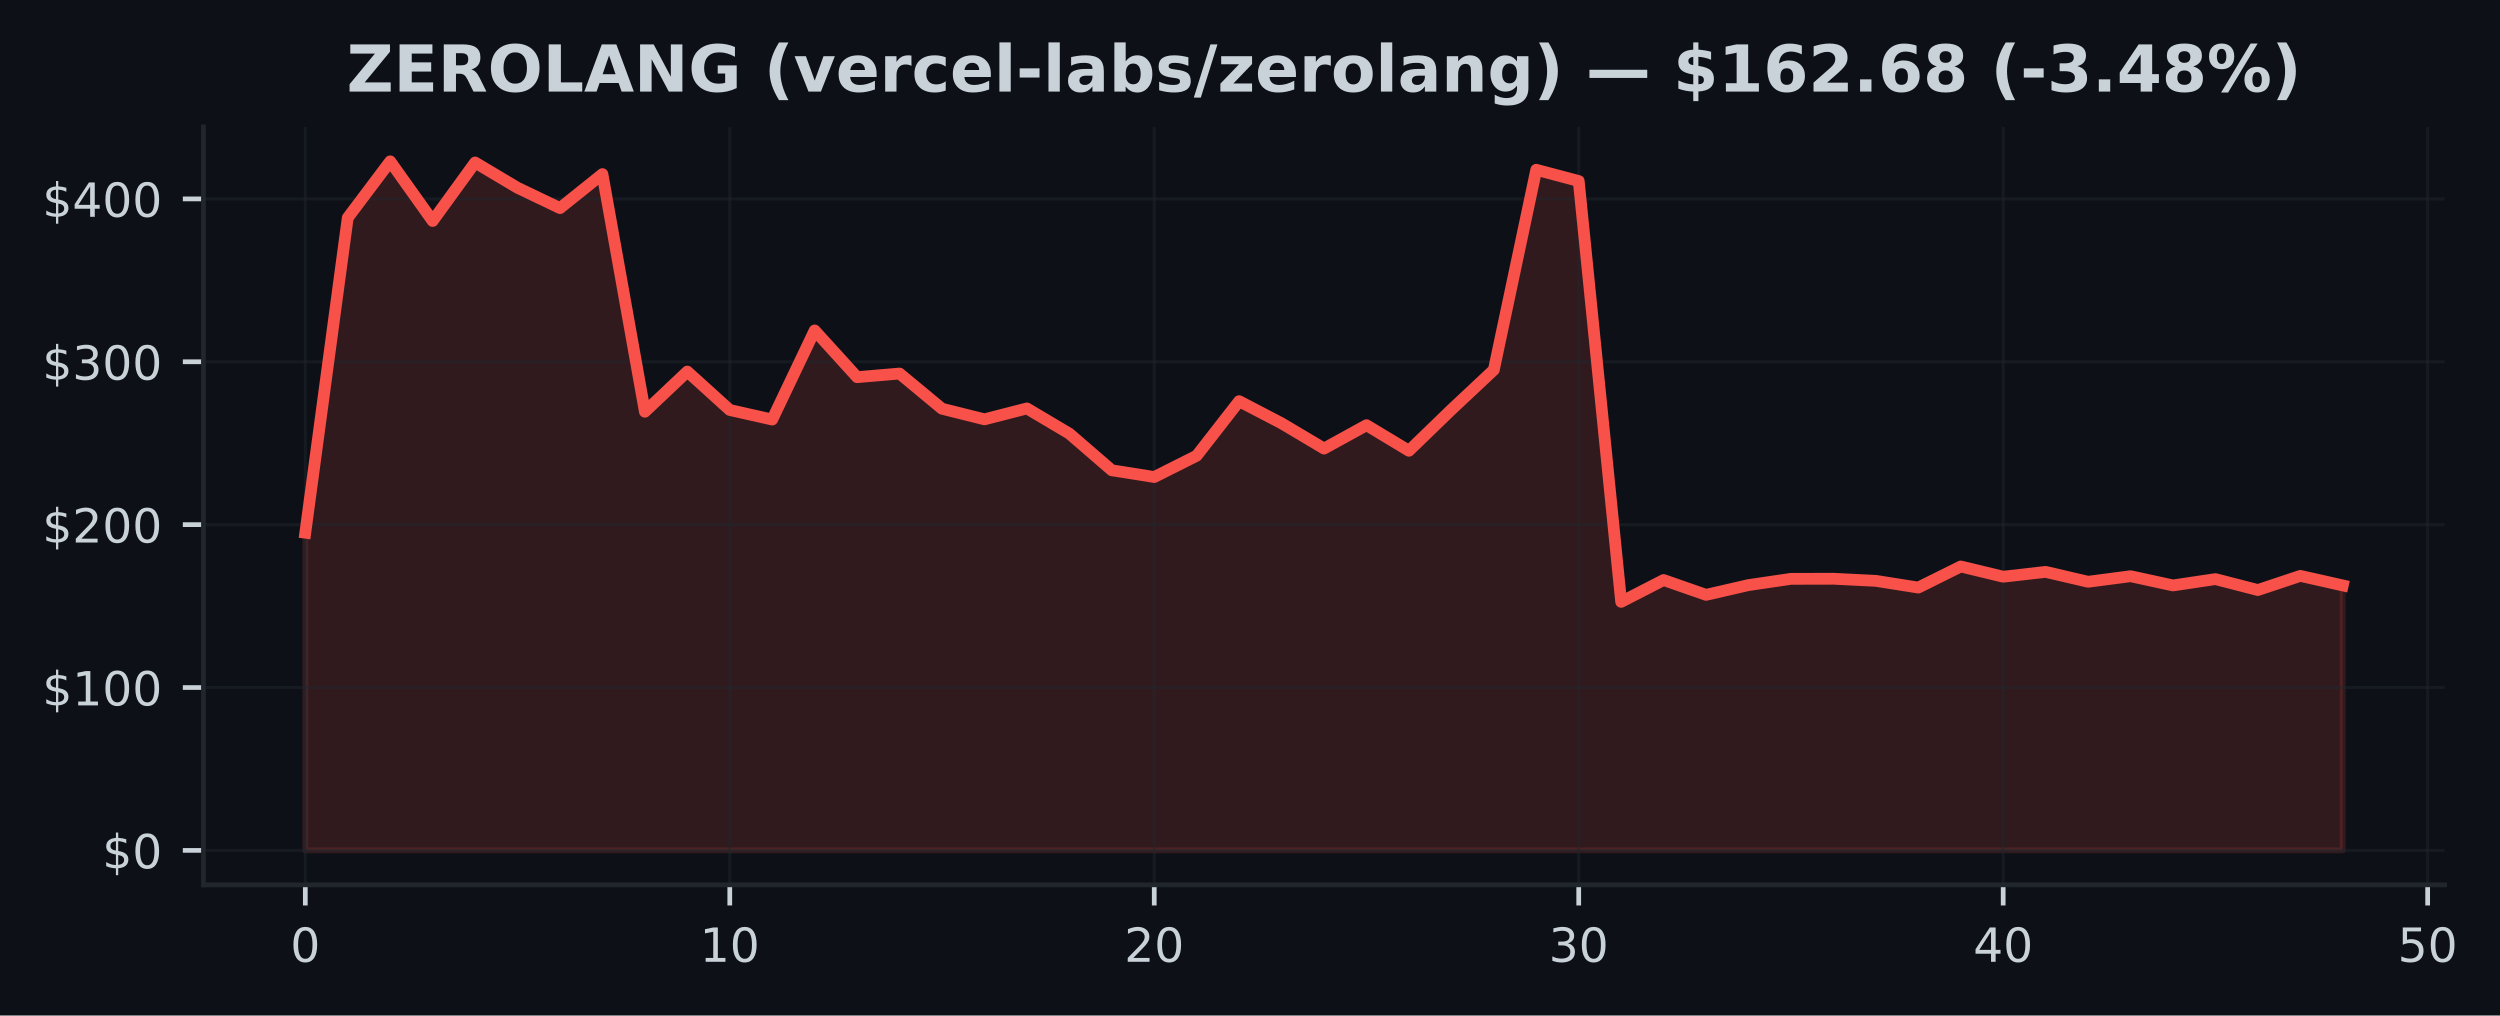
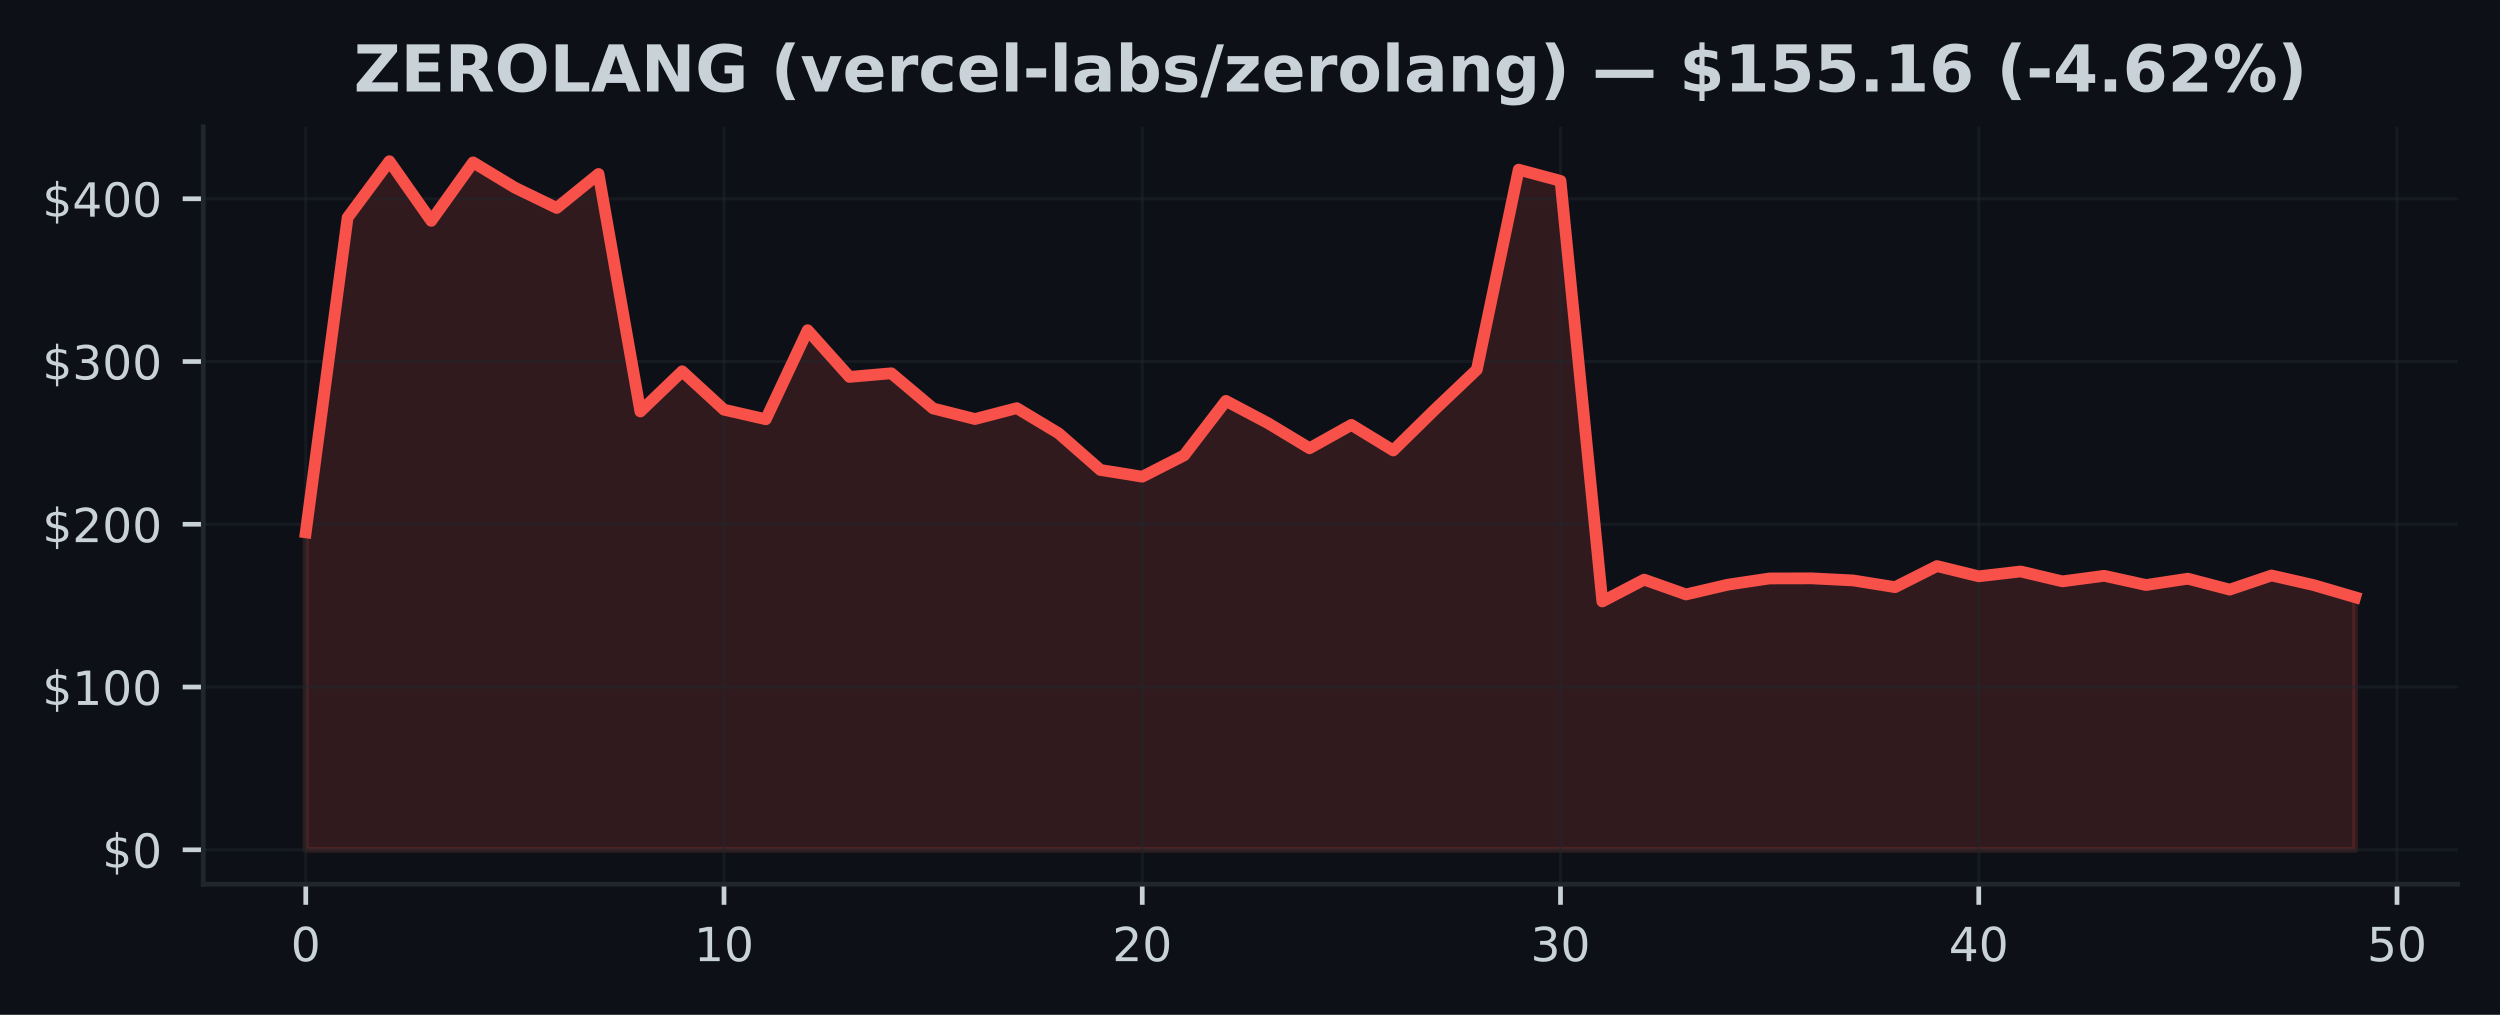
- <svg xmlns="http://www.w3.org/2000/svg" xmlns:xlink="http://www.w3.org/1999/xlink" width="424.702pt" height="172.518pt" viewBox="0 0 424.702 172.518" version="1.1">
+ <svg xmlns="http://www.w3.org/2000/svg" xmlns:xlink="http://www.w3.org/1999/xlink" width="425pt" height="172.518pt" viewBox="0 0 425 172.518" version="1.1">
  <defs>
    <style type="text/css">*{stroke-linejoin: round; stroke-linecap: butt}</style>
  </defs>
  <g id="figure_1">
    <g id="patch_1">
-       <path d="M 0 172.518  L 424.702 172.518  L 424.702 0  L 0 0  z " style="fill: #0d1117" />
+       <path d="M 0 172.518  L 425 172.518  L 425 0  L 0 0  z " style="fill: #0d1117" />
    </g>
    <g id="axes_1">
      <g id="patch_2">
-         <path d="M 34.56 150.318  L 415.296 150.318  L 415.296 21.558  L 34.56 21.558  z " style="fill: #0d1117" />
+         <path d="M 34.56 150.318  L 417.8 150.318  L 417.8 21.558  L 34.56 21.558  z " style="fill: #0d1117" />
      </g>
      <g id="FillBetweenPolyCollection_1">
        <defs>
-           <path id="mf2180c5677" d="M 51.866 -28.053  L 51.866 -82.017  L 59.077 -135.523  L 66.288 -145.107  L 73.499 -134.978  L 80.71 -144.911  L 87.921 -140.617  L 95.132 -137.166  L 102.343 -142.938  L 109.554 -102.572  L 116.764 -109.395  L 123.975 -102.868  L 131.186 -101.244  L 138.397 -116.379  L 145.608 -108.444  L 152.819 -109.061  L 160.03 -103.082  L 167.241 -101.283  L 174.452 -103.134  L 181.663 -98.857  L 188.874 -92.626  L 196.085 -91.48  L 203.295 -95.102  L 210.506 -104.365  L 217.717 -100.605  L 224.928 -96.317  L 232.139 -100.287  L 239.35 -95.943  L 246.561 -102.921  L 253.772 -109.68  L 260.983 -143.677  L 268.194 -141.765  L 275.405 -70.275  L 282.616 -73.983  L 289.826 -71.465  L 297.037 -73.122  L 304.248 -74.184  L 311.459 -74.201  L 318.67 -73.841  L 325.881 -72.701  L 333.092 -76.285  L 340.303 -74.544  L 347.514 -75.369  L 354.725 -73.686  L 361.936 -74.633  L 369.147 -73.064  L 376.357 -74.14  L 383.568 -72.281  L 390.779 -74.688  L 397.99 -73.064  L 397.99 -28.053  L 397.99 -28.053  L 390.779 -28.053  L 383.568 -28.053  L 376.357 -28.053  L 369.147 -28.053  L 361.936 -28.053  L 354.725 -28.053  L 347.514 -28.053  L 340.303 -28.053  L 333.092 -28.053  L 325.881 -28.053  L 318.67 -28.053  L 311.459 -28.053  L 304.248 -28.053  L 297.037 -28.053  L 289.826 -28.053  L 282.616 -28.053  L 275.405 -28.053  L 268.194 -28.053  L 260.983 -28.053  L 253.772 -28.053  L 246.561 -28.053  L 239.35 -28.053  L 232.139 -28.053  L 224.928 -28.053  L 217.717 -28.053  L 210.506 -28.053  L 203.295 -28.053  L 196.085 -28.053  L 188.874 -28.053  L 181.663 -28.053  L 174.452 -28.053  L 167.241 -28.053  L 160.03 -28.053  L 152.819 -28.053  L 145.608 -28.053  L 138.397 -28.053  L 131.186 -28.053  L 123.975 -28.053  L 116.764 -28.053  L 109.554 -28.053  L 102.343 -28.053  L 95.132 -28.053  L 87.921 -28.053  L 80.71 -28.053  L 73.499 -28.053  L 66.288 -28.053  L 59.077 -28.053  L 51.866 -28.053  z " style="stroke: #f85149; stroke-opacity: 0.15" />
+           <path id="me1875d0f26" d="M 51.98 -28.053  L 51.98 -82.017  L 59.09 -135.523  L 66.2 -145.107  L 73.311 -134.978  L 80.421 -144.911  L 87.531 -140.617  L 94.641 -137.166  L 101.751 -142.938  L 108.862 -102.572  L 115.972 -109.395  L 123.082 -102.868  L 130.192 -101.244  L 137.302 -116.379  L 144.413 -108.444  L 151.523 -109.061  L 158.633 -103.082  L 165.743 -101.283  L 172.853 -103.134  L 179.964 -98.857  L 187.074 -92.626  L 194.184 -91.48  L 201.294 -95.102  L 208.404 -104.365  L 215.515 -100.605  L 222.625 -96.317  L 229.735 -100.287  L 236.845 -95.943  L 243.956 -102.921  L 251.066 -109.68  L 258.176 -143.677  L 265.286 -141.765  L 272.396 -70.275  L 279.507 -73.983  L 286.617 -71.465  L 293.727 -73.122  L 300.837 -74.184  L 307.947 -74.201  L 315.058 -73.841  L 322.168 -72.701  L 329.278 -76.285  L 336.388 -74.544  L 343.498 -75.369  L 350.609 -73.686  L 357.719 -74.633  L 364.829 -73.064  L 371.939 -74.14  L 379.049 -72.281  L 386.16 -74.688  L 393.27 -73.064  L 400.38 -70.983  L 400.38 -28.053  L 400.38 -28.053  L 393.27 -28.053  L 386.16 -28.053  L 379.049 -28.053  L 371.939 -28.053  L 364.829 -28.053  L 357.719 -28.053  L 350.609 -28.053  L 343.498 -28.053  L 336.388 -28.053  L 329.278 -28.053  L 322.168 -28.053  L 315.058 -28.053  L 307.947 -28.053  L 300.837 -28.053  L 293.727 -28.053  L 286.617 -28.053  L 279.507 -28.053  L 272.396 -28.053  L 265.286 -28.053  L 258.176 -28.053  L 251.066 -28.053  L 243.956 -28.053  L 236.845 -28.053  L 229.735 -28.053  L 222.625 -28.053  L 215.515 -28.053  L 208.404 -28.053  L 201.294 -28.053  L 194.184 -28.053  L 187.074 -28.053  L 179.964 -28.053  L 172.853 -28.053  L 165.743 -28.053  L 158.633 -28.053  L 151.523 -28.053  L 144.413 -28.053  L 137.302 -28.053  L 130.192 -28.053  L 123.082 -28.053  L 115.972 -28.053  L 108.862 -28.053  L 101.751 -28.053  L 94.641 -28.053  L 87.531 -28.053  L 80.421 -28.053  L 73.311 -28.053  L 66.2 -28.053  L 59.09 -28.053  L 51.98 -28.053  z " style="stroke: #f85149; stroke-opacity: 0.15" />
        </defs>
-         <g clip-path="url(#pbff0273d69)">
-           <use xlink:href="#mf2180c5677" x="0" y="172.518" style="fill: #f85149; fill-opacity: 0.15; stroke: #f85149; stroke-opacity: 0.15" />
+         <g clip-path="url(#pfbd4978d82)">
+           <use xlink:href="#me1875d0f26" x="0" y="172.518" style="fill: #f85149; fill-opacity: 0.15; stroke: #f85149; stroke-opacity: 0.15" />
        </g>
      </g>
      <g id="matplotlib.axis_1">
        <g id="xtick_1">
          <g id="line2d_1">
-             <path d="M 51.866 150.318  L 51.866 21.558  " clip-path="url(#pbff0273d69)" style="fill: none; stroke: #21262d; stroke-opacity: 0.5; stroke-width: 0.5; stroke-linecap: square" />
+             <path d="M 51.98 150.318  L 51.98 21.558  " clip-path="url(#pfbd4978d82)" style="fill: none; stroke: #21262d; stroke-opacity: 0.5; stroke-width: 0.5; stroke-linecap: square" />
          </g>
          <g id="line2d_2">
            <defs>
-               <path id="mbe0d5ac969" d="M 0 0  L 0 3.5  " style="stroke: #c9d1d9; stroke-width: 0.8" />
+               <path id="m8ea5622855" d="M 0 0  L 0 3.5  " style="stroke: #c9d1d9; stroke-width: 0.8" />
            </defs>
            <g>
-               <use xlink:href="#mbe0d5ac969" x="51.866" y="150.318" style="fill: #c9d1d9; stroke: #c9d1d9; stroke-width: 0.8" />
+               <use xlink:href="#m8ea5622855" x="51.98" y="150.318" style="fill: #c9d1d9; stroke: #c9d1d9; stroke-width: 0.8" />
            </g>
          </g>
          <g id="text_1">
-             <g style="fill: #c9d1d9" transform="translate(49.3212 163.3964) scale(0.08 -0.08)">
+             <g style="fill: #c9d1d9" transform="translate(49.435 163.3964) scale(0.08 -0.08)">
              <defs>
                <path id="DejaVuSans-13" d="M 2034 4250  Q 1547 4250 1301 3770  Q 1056 3291 1056 2328  Q 1056 1369 1301 889  Q 1547 409 2034 409  Q 2525 409 2770 889  Q 3016 1369 3016 2328  Q 3016 3291 2770 3770  Q 2525 4250 2034 4250  z M 2034 4750  Q 2819 4750 3233 4129  Q 3647 3509 3647 2328  Q 3647 1150 3233 529  Q 2819 -91 2034 -91  Q 1250 -91 836 529  Q 422 1150 422 2328  Q 422 3509 836 4129  Q 1250 4750 2034 4750  z " transform="scale(0.015625)" />
              </defs>
              <use xlink:href="#DejaVuSans-13" />
            </g>
          </g>
        </g>
        <g id="xtick_2">
          <g id="line2d_3">
-             <path d="M 123.975 150.318  L 123.975 21.558  " clip-path="url(#pbff0273d69)" style="fill: none; stroke: #21262d; stroke-opacity: 0.5; stroke-width: 0.5; stroke-linecap: square" />
+             <path d="M 123.082 150.318  L 123.082 21.558  " clip-path="url(#pfbd4978d82)" style="fill: none; stroke: #21262d; stroke-opacity: 0.5; stroke-width: 0.5; stroke-linecap: square" />
          </g>
          <g id="line2d_4">
            <g>
-               <use xlink:href="#mbe0d5ac969" x="123.975" y="150.318" style="fill: #c9d1d9; stroke: #c9d1d9; stroke-width: 0.8" />
+               <use xlink:href="#m8ea5622855" x="123.082" y="150.318" style="fill: #c9d1d9; stroke: #c9d1d9; stroke-width: 0.8" />
            </g>
          </g>
          <g id="text_2">
-             <g style="fill: #c9d1d9" transform="translate(118.8854 163.3964) scale(0.08 -0.08)">
+             <g style="fill: #c9d1d9" transform="translate(117.992 163.3964) scale(0.08 -0.08)">
              <defs>
                <path id="DejaVuSans-14" d="M 794 531  L 1825 531  L 1825 4091  L 703 3866  L 703 4441  L 1819 4666  L 2450 4666  L 2450 531  L 3481 531  L 3481 0  L 794 0  L 794 531  z " transform="scale(0.015625)" />
              </defs>
              <use xlink:href="#DejaVuSans-14" />
              <use xlink:href="#DejaVuSans-13" transform="translate(63.625 0)" />
            </g>
          </g>
        </g>
        <g id="xtick_3">
          <g id="line2d_5">
-             <path d="M 196.085 150.318  L 196.085 21.558  " clip-path="url(#pbff0273d69)" style="fill: none; stroke: #21262d; stroke-opacity: 0.5; stroke-width: 0.5; stroke-linecap: square" />
+             <path d="M 194.184 150.318  L 194.184 21.558  " clip-path="url(#pfbd4978d82)" style="fill: none; stroke: #21262d; stroke-opacity: 0.5; stroke-width: 0.5; stroke-linecap: square" />
          </g>
          <g id="line2d_6">
            <g>
-               <use xlink:href="#mbe0d5ac969" x="196.085" y="150.318" style="fill: #c9d1d9; stroke: #c9d1d9; stroke-width: 0.8" />
+               <use xlink:href="#m8ea5622855" x="194.184" y="150.318" style="fill: #c9d1d9; stroke: #c9d1d9; stroke-width: 0.8" />
            </g>
          </g>
          <g id="text_3">
-             <g style="fill: #c9d1d9" transform="translate(190.9945 163.3964) scale(0.08 -0.08)">
+             <g style="fill: #c9d1d9" transform="translate(189.0941 163.3964) scale(0.08 -0.08)">
              <defs>
                <path id="DejaVuSans-15" d="M 1228 531  L 3431 531  L 3431 0  L 469 0  L 469 531  Q 828 903 1448 1529  Q 2069 2156 2228 2338  Q 2531 2678 2651 2914  Q 2772 3150 2772 3378  Q 2772 3750 2511 3984  Q 2250 4219 1831 4219  Q 1534 4219 1204 4116  Q 875 4013 500 3803  L 500 4441  Q 881 4594 1212 4672  Q 1544 4750 1819 4750  Q 2544 4750 2975 4387  Q 3406 4025 3406 3419  Q 3406 3131 3298 2873  Q 3191 2616 2906 2266  Q 2828 2175 2409 1742  Q 1991 1309 1228 531  z " transform="scale(0.015625)" />
              </defs>
              <use xlink:href="#DejaVuSans-15" />
              <use xlink:href="#DejaVuSans-13" transform="translate(63.625 0)" />
            </g>
          </g>
        </g>
        <g id="xtick_4">
          <g id="line2d_7">
-             <path d="M 268.194 150.318  L 268.194 21.558  " clip-path="url(#pbff0273d69)" style="fill: none; stroke: #21262d; stroke-opacity: 0.5; stroke-width: 0.5; stroke-linecap: square" />
+             <path d="M 265.286 150.318  L 265.286 21.558  " clip-path="url(#pfbd4978d82)" style="fill: none; stroke: #21262d; stroke-opacity: 0.5; stroke-width: 0.5; stroke-linecap: square" />
          </g>
          <g id="line2d_8">
            <g>
-               <use xlink:href="#mbe0d5ac969" x="268.194" y="150.318" style="fill: #c9d1d9; stroke: #c9d1d9; stroke-width: 0.8" />
+               <use xlink:href="#m8ea5622855" x="265.286" y="150.318" style="fill: #c9d1d9; stroke: #c9d1d9; stroke-width: 0.8" />
            </g>
          </g>
          <g id="text_4">
-             <g style="fill: #c9d1d9" transform="translate(263.1037 163.3964) scale(0.08 -0.08)">
+             <g style="fill: #c9d1d9" transform="translate(260.1961 163.3964) scale(0.08 -0.08)">
              <defs>
                <path id="DejaVuSans-16" d="M 2597 2516  Q 3050 2419 3304 2112  Q 3559 1806 3559 1356  Q 3559 666 3084 287  Q 2609 -91 1734 -91  Q 1441 -91 1130 -33  Q 819 25 488 141  L 488 750  Q 750 597 1062 519  Q 1375 441 1716 441  Q 2309 441 2620 675  Q 2931 909 2931 1356  Q 2931 1769 2642 2001  Q 2353 2234 1838 2234  L 1294 2234  L 1294 2753  L 1863 2753  Q 2328 2753 2575 2939  Q 2822 3125 2822 3475  Q 2822 3834 2567 4026  Q 2313 4219 1838 4219  Q 1578 4219 1281 4162  Q 984 4106 628 3988  L 628 4550  Q 988 4650 1302 4700  Q 1616 4750 1894 4750  Q 2613 4750 3031 4423  Q 3450 4097 3450 3541  Q 3450 3153 3228 2886  Q 3006 2619 2597 2516  z " transform="scale(0.015625)" />
              </defs>
              <use xlink:href="#DejaVuSans-16" />
              <use xlink:href="#DejaVuSans-13" transform="translate(63.625 0)" />
            </g>
          </g>
        </g>
        <g id="xtick_5">
          <g id="line2d_9">
-             <path d="M 340.303 150.318  L 340.303 21.558  " clip-path="url(#pbff0273d69)" style="fill: none; stroke: #21262d; stroke-opacity: 0.5; stroke-width: 0.5; stroke-linecap: square" />
+             <path d="M 336.388 150.318  L 336.388 21.558  " clip-path="url(#pfbd4978d82)" style="fill: none; stroke: #21262d; stroke-opacity: 0.5; stroke-width: 0.5; stroke-linecap: square" />
          </g>
          <g id="line2d_10">
            <g>
-               <use xlink:href="#mbe0d5ac969" x="340.303" y="150.318" style="fill: #c9d1d9; stroke: #c9d1d9; stroke-width: 0.8" />
+               <use xlink:href="#m8ea5622855" x="336.388" y="150.318" style="fill: #c9d1d9; stroke: #c9d1d9; stroke-width: 0.8" />
            </g>
          </g>
          <g id="text_5">
-             <g style="fill: #c9d1d9" transform="translate(335.2128 163.3964) scale(0.08 -0.08)">
+             <g style="fill: #c9d1d9" transform="translate(331.2982 163.3964) scale(0.08 -0.08)">
              <defs>
                <path id="DejaVuSans-17" d="M 2419 4116  L 825 1625  L 2419 1625  L 2419 4116  z M 2253 4666  L 3047 4666  L 3047 1625  L 3713 1625  L 3713 1100  L 3047 1100  L 3047 0  L 2419 0  L 2419 1100  L 313 1100  L 313 1709  L 2253 4666  z " transform="scale(0.015625)" />
              </defs>
              <use xlink:href="#DejaVuSans-17" />
              <use xlink:href="#DejaVuSans-13" transform="translate(63.625 0)" />
            </g>
          </g>
        </g>
        <g id="xtick_6">
          <g id="line2d_11">
-             <path d="M 412.412 150.318  L 412.412 21.558  " clip-path="url(#pbff0273d69)" style="fill: none; stroke: #21262d; stroke-opacity: 0.5; stroke-width: 0.5; stroke-linecap: square" />
+             <path d="M 407.49 150.318  L 407.49 21.558  " clip-path="url(#pfbd4978d82)" style="fill: none; stroke: #21262d; stroke-opacity: 0.5; stroke-width: 0.5; stroke-linecap: square" />
          </g>
          <g id="line2d_12">
            <g>
-               <use xlink:href="#mbe0d5ac969" x="412.412" y="150.318" style="fill: #c9d1d9; stroke: #c9d1d9; stroke-width: 0.8" />
+               <use xlink:href="#m8ea5622855" x="407.49" y="150.318" style="fill: #c9d1d9; stroke: #c9d1d9; stroke-width: 0.8" />
            </g>
          </g>
          <g id="text_6">
-             <g style="fill: #c9d1d9" transform="translate(407.322 163.3964) scale(0.08 -0.08)">
+             <g style="fill: #c9d1d9" transform="translate(402.4002 163.3964) scale(0.08 -0.08)">
              <defs>
                <path id="DejaVuSans-18" d="M 691 4666  L 3169 4666  L 3169 4134  L 1269 4134  L 1269 2991  Q 1406 3038 1543 3061  Q 1681 3084 1819 3084  Q 2600 3084 3056 2656  Q 3513 2228 3513 1497  Q 3513 744 3044 326  Q 2575 -91 1722 -91  Q 1428 -91 1123 -41  Q 819 9 494 109  L 494 744  Q 775 591 1075 516  Q 1375 441 1709 441  Q 2250 441 2565 725  Q 2881 1009 2881 1497  Q 2881 1984 2565 2268  Q 2250 2553 1709 2553  Q 1456 2553 1204 2497  Q 953 2441 691 2322  L 691 4666  z " transform="scale(0.015625)" />
              </defs>
              <use xlink:href="#DejaVuSans-18" />
              <use xlink:href="#DejaVuSans-13" transform="translate(63.625 0)" />
            </g>
          </g>
        </g>
      </g>
      <g id="matplotlib.axis_2">
        <g id="ytick_1">
          <g id="line2d_13">
-             <path d="M 34.56 144.466  L 415.296 144.466  " clip-path="url(#pbff0273d69)" style="fill: none; stroke: #21262d; stroke-opacity: 0.5; stroke-width: 0.5; stroke-linecap: square" />
+             <path d="M 34.56 144.466  L 417.8 144.466  " clip-path="url(#pfbd4978d82)" style="fill: none; stroke: #21262d; stroke-opacity: 0.5; stroke-width: 0.5; stroke-linecap: square" />
          </g>
          <g id="line2d_14">
            <defs>
-               <path id="m151670f6f6" d="M 0 0  L -3.5 0  " style="stroke: #c9d1d9; stroke-width: 0.8" />
+               <path id="mb68a999431" d="M 0 0  L -3.5 0  " style="stroke: #c9d1d9; stroke-width: 0.8" />
            </defs>
            <g>
-               <use xlink:href="#m151670f6f6" x="34.56" y="144.466" style="fill: #c9d1d9; stroke: #c9d1d9; stroke-width: 0.8" />
+               <use xlink:href="#mb68a999431" x="34.56" y="144.466" style="fill: #c9d1d9; stroke: #c9d1d9; stroke-width: 0.8" />
            </g>
          </g>
          <g id="text_7">
            <g style="fill: #c9d1d9" transform="translate(17.38 147.5049) scale(0.08 -0.08)">
              <defs>
                <path id="DejaVuSans-7" d="M 2163 -941  L 1850 -941  L 1847 0  Q 1519 6 1191 76  Q 863 147 531 288  L 531 850  Q 850 650 1176 548  Q 1503 447 1850 444  L 1850 1869  Q 1159 1981 845 2250  Q 531 2519 531 2988  Q 531 3497 872 3790  Q 1213 4084 1850 4128  L 1850 4863  L 2163 4863  L 2163 4138  Q 2453 4125 2725 4076  Q 2997 4028 3256 3944  L 3256 3397  Q 2997 3528 2723 3600  Q 2450 3672 2163 3684  L 2163 2350  Q 2872 2241 3206 1959  Q 3541 1678 3541 1191  Q 3541 663 3186 358  Q 2831 53 2163 6  L 2163 -941  z M 1850 2406  L 1850 3688  Q 1488 3647 1297 3481  Q 1106 3316 1106 3041  Q 1106 2772 1282 2622  Q 1459 2472 1850 2406  z M 2163 1806  L 2163 453  Q 2559 506 2761 678  Q 2963 850 2963 1131  Q 2963 1406 2770 1568  Q 2578 1731 2163 1806  z " transform="scale(0.015625)" />
              </defs>
              <use xlink:href="#DejaVuSans-7" />
              <use xlink:href="#DejaVuSans-13" transform="translate(63.625 0)" />
            </g>
          </g>
        </g>
        <g id="ytick_2">
          <g id="line2d_15">
-             <path d="M 34.56 116.797  L 415.296 116.797  " clip-path="url(#pbff0273d69)" style="fill: none; stroke: #21262d; stroke-opacity: 0.5; stroke-width: 0.5; stroke-linecap: square" />
+             <path d="M 34.56 116.797  L 417.8 116.797  " clip-path="url(#pfbd4978d82)" style="fill: none; stroke: #21262d; stroke-opacity: 0.5; stroke-width: 0.5; stroke-linecap: square" />
          </g>
          <g id="line2d_16">
            <g>
-               <use xlink:href="#m151670f6f6" x="34.56" y="116.797" style="fill: #c9d1d9; stroke: #c9d1d9; stroke-width: 0.8" />
+               <use xlink:href="#mb68a999431" x="34.56" y="116.797" style="fill: #c9d1d9; stroke: #c9d1d9; stroke-width: 0.8" />
            </g>
          </g>
          <g id="text_8">
            <g style="fill: #c9d1d9" transform="translate(7.2 119.8364) scale(0.08 -0.08)">
              <use xlink:href="#DejaVuSans-7" />
              <use xlink:href="#DejaVuSans-14" transform="translate(63.625 0)" />
              <use xlink:href="#DejaVuSans-13" transform="translate(127.25 0)" />
              <use xlink:href="#DejaVuSans-13" transform="translate(190.875 0)" />
            </g>
          </g>
        </g>
        <g id="ytick_3">
          <g id="line2d_17">
-             <path d="M 34.56 89.128  L 415.296 89.128  " clip-path="url(#pbff0273d69)" style="fill: none; stroke: #21262d; stroke-opacity: 0.5; stroke-width: 0.5; stroke-linecap: square" />
+             <path d="M 34.56 89.128  L 417.8 89.128  " clip-path="url(#pfbd4978d82)" style="fill: none; stroke: #21262d; stroke-opacity: 0.5; stroke-width: 0.5; stroke-linecap: square" />
          </g>
          <g id="line2d_18">
            <g>
-               <use xlink:href="#m151670f6f6" x="34.56" y="89.128" style="fill: #c9d1d9; stroke: #c9d1d9; stroke-width: 0.8" />
+               <use xlink:href="#mb68a999431" x="34.56" y="89.128" style="fill: #c9d1d9; stroke: #c9d1d9; stroke-width: 0.8" />
            </g>
          </g>
          <g id="text_9">
            <g style="fill: #c9d1d9" transform="translate(7.2 92.16784) scale(0.08 -0.08)">
              <use xlink:href="#DejaVuSans-7" />
              <use xlink:href="#DejaVuSans-15" transform="translate(63.625 0)" />
              <use xlink:href="#DejaVuSans-13" transform="translate(127.25 0)" />
              <use xlink:href="#DejaVuSans-13" transform="translate(190.875 0)" />
            </g>
          </g>
        </g>
        <g id="ytick_4">
          <g id="line2d_19">
-             <path d="M 34.56 61.46  L 415.296 61.46  " clip-path="url(#pbff0273d69)" style="fill: none; stroke: #21262d; stroke-opacity: 0.5; stroke-width: 0.5; stroke-linecap: square" />
+             <path d="M 34.56 61.46  L 417.8 61.46  " clip-path="url(#pfbd4978d82)" style="fill: none; stroke: #21262d; stroke-opacity: 0.5; stroke-width: 0.5; stroke-linecap: square" />
          </g>
          <g id="line2d_20">
            <g>
-               <use xlink:href="#m151670f6f6" x="34.56" y="61.46" style="fill: #c9d1d9; stroke: #c9d1d9; stroke-width: 0.8" />
+               <use xlink:href="#mb68a999431" x="34.56" y="61.46" style="fill: #c9d1d9; stroke: #c9d1d9; stroke-width: 0.8" />
            </g>
          </g>
          <g id="text_10">
            <g style="fill: #c9d1d9" transform="translate(7.2 64.4993) scale(0.08 -0.08)">
              <use xlink:href="#DejaVuSans-7" />
              <use xlink:href="#DejaVuSans-16" transform="translate(63.625 0)" />
              <use xlink:href="#DejaVuSans-13" transform="translate(127.25 0)" />
              <use xlink:href="#DejaVuSans-13" transform="translate(190.875 0)" />
            </g>
          </g>
        </g>
        <g id="ytick_5">
          <g id="line2d_21">
-             <path d="M 34.56 33.791  L 415.296 33.791  " clip-path="url(#pbff0273d69)" style="fill: none; stroke: #21262d; stroke-opacity: 0.5; stroke-width: 0.5; stroke-linecap: square" />
+             <path d="M 34.56 33.791  L 417.8 33.791  " clip-path="url(#pfbd4978d82)" style="fill: none; stroke: #21262d; stroke-opacity: 0.5; stroke-width: 0.5; stroke-linecap: square" />
          </g>
          <g id="line2d_22">
            <g>
-               <use xlink:href="#m151670f6f6" x="34.56" y="33.791" style="fill: #c9d1d9; stroke: #c9d1d9; stroke-width: 0.8" />
+               <use xlink:href="#mb68a999431" x="34.56" y="33.791" style="fill: #c9d1d9; stroke: #c9d1d9; stroke-width: 0.8" />
            </g>
          </g>
          <g id="text_11">
            <g style="fill: #c9d1d9" transform="translate(7.2 36.83075) scale(0.08 -0.08)">
              <use xlink:href="#DejaVuSans-7" />
              <use xlink:href="#DejaVuSans-17" transform="translate(63.625 0)" />
              <use xlink:href="#DejaVuSans-13" transform="translate(127.25 0)" />
              <use xlink:href="#DejaVuSans-13" transform="translate(190.875 0)" />
            </g>
          </g>
        </g>
      </g>
      <g id="line2d_23">
-         <path d="M 51.866 90.501  L 59.077 36.995  L 66.288 27.411  L 73.499 37.54  L 80.71 27.607  L 87.921 31.902  L 95.132 35.352  L 102.343 29.58  L 109.554 69.946  L 116.764 63.123  L 123.975 69.65  L 131.186 71.274  L 138.397 56.139  L 145.608 64.075  L 152.819 63.458  L 160.03 69.437  L 167.241 71.235  L 174.452 69.384  L 181.663 73.662  L 188.874 79.893  L 196.085 81.038  L 203.295 77.416  L 210.506 68.153  L 217.717 71.913  L 224.928 76.202  L 232.139 72.231  L 239.35 76.575  L 246.561 69.597  L 253.772 62.838  L 260.983 28.841  L 268.194 30.753  L 275.405 102.243  L 282.616 98.536  L 289.826 101.054  L 297.037 99.396  L 304.248 98.334  L 311.459 98.317  L 318.67 98.677  L 325.881 99.817  L 333.092 96.234  L 340.303 97.974  L 347.514 97.15  L 354.725 98.832  L 361.936 97.886  L 369.147 99.454  L 376.357 98.378  L 383.568 100.237  L 390.779 97.83  L 397.99 99.454  " clip-path="url(#pbff0273d69)" style="fill: none; stroke: #f85149; stroke-width: 2; stroke-linecap: square" />
+         <path d="M 51.98 90.501  L 59.09 36.995  L 66.2 27.411  L 73.311 37.54  L 80.421 27.607  L 87.531 31.902  L 94.641 35.352  L 101.751 29.58  L 108.862 69.946  L 115.972 63.123  L 123.082 69.65  L 130.192 71.274  L 137.302 56.139  L 144.413 64.075  L 151.523 63.458  L 158.633 69.437  L 165.743 71.235  L 172.853 69.384  L 179.964 73.662  L 187.074 79.893  L 194.184 81.038  L 201.294 77.416  L 208.404 68.153  L 215.515 71.913  L 222.625 76.202  L 229.735 72.231  L 236.845 76.575  L 243.956 69.597  L 251.066 62.838  L 258.176 28.841  L 265.286 30.753  L 272.396 102.243  L 279.507 98.536  L 286.617 101.054  L 293.727 99.396  L 300.837 98.334  L 307.947 98.317  L 315.058 98.677  L 322.168 99.817  L 329.278 96.234  L 336.388 97.974  L 343.498 97.15  L 350.609 98.832  L 357.719 97.886  L 364.829 99.454  L 371.939 98.378  L 379.049 100.237  L 386.16 97.83  L 393.27 99.454  L 400.38 101.535  " clip-path="url(#pfbd4978d82)" style="fill: none; stroke: #f85149; stroke-width: 2; stroke-linecap: square" />
      </g>
      <g id="patch_3">
        <path d="M 34.56 150.318  L 34.56 21.558  " style="fill: none; stroke: #21262d; stroke-width: 0.8; stroke-linejoin: miter; stroke-linecap: square" />
      </g>
      <g id="patch_4">
-         <path d="M 34.56 150.318  L 415.296 150.318  " style="fill: none; stroke: #21262d; stroke-width: 0.8; stroke-linejoin: miter; stroke-linecap: square" />
+         <path d="M 34.56 150.318  L 417.8 150.318  " style="fill: none; stroke: #21262d; stroke-width: 0.8; stroke-linejoin: miter; stroke-linecap: square" />
      </g>
      <g id="text_12">
-         <g style="fill: #c9d1d9" transform="translate(58.89178 15.55828) scale(0.11 -0.11)">
+         <g style="fill: #c9d1d9" transform="translate(60.14359 15.55828) scale(0.11 -0.11)">
          <defs>
            <path id="DejaVuSans-Bold-3d" d="M 359 4666  L 4281 4666  L 4281 3938  L 1778 909  L 4353 909  L 4353 0  L 288 0  L 288 728  L 2791 3756  L 359 3756  L 359 4666  z " transform="scale(0.015625)" />
            <path id="DejaVuSans-Bold-28" d="M 588 4666  L 3834 4666  L 3834 3756  L 1791 3756  L 1791 2888  L 3713 2888  L 3713 1978  L 1791 1978  L 1791 909  L 3903 909  L 3903 0  L 588 0  L 588 4666  z " transform="scale(0.015625)" />
            <path id="DejaVuSans-Bold-35" d="M 2297 2597  Q 2675 2597 2839 2737  Q 3003 2878 3003 3200  Q 3003 3519 2839 3656  Q 2675 3794 2297 3794  L 1791 3794  L 1791 2597  L 2297 2597  z M 1791 1766  L 1791 0  L 588 0  L 588 4666  L 2425 4666  Q 3347 4666 3776 4356  Q 4206 4047 4206 3378  Q 4206 2916 3982 2619  Q 3759 2322 3309 2181  Q 3556 2125 3751 1926  Q 3947 1728 4147 1325  L 4800 0  L 3519 0  L 2950 1159  Q 2778 1509 2601 1637  Q 2425 1766 2131 1766  L 1791 1766  z " transform="scale(0.015625)" />
            <path id="DejaVuSans-Bold-32" d="M 2719 3878  Q 2169 3878 1866 3472  Q 1563 3066 1563 2328  Q 1563 1594 1866 1187  Q 2169 781 2719 781  Q 3272 781 3575 1187  Q 3878 1594 3878 2328  Q 3878 3066 3575 3472  Q 3272 3878 2719 3878  z M 2719 4750  Q 3844 4750 4481 4106  Q 5119 3463 5119 2328  Q 5119 1197 4481 553  Q 3844 -91 2719 -91  Q 1597 -91 958 553  Q 319 1197 319 2328  Q 319 3463 958 4106  Q 1597 4750 2719 4750  z " transform="scale(0.015625)" />
            <path id="DejaVuSans-Bold-2f" d="M 588 4666  L 1791 4666  L 1791 909  L 3903 909  L 3903 0  L 588 0  L 588 4666  z " transform="scale(0.015625)" />
            <path id="DejaVuSans-Bold-24" d="M 3419 850  L 1538 850  L 1241 0  L 31 0  L 1759 4666  L 3194 4666  L 4922 0  L 3713 0  L 3419 850  z M 1838 1716  L 3116 1716  L 2478 3572  L 1838 1716  z " transform="scale(0.015625)" />
            <path id="DejaVuSans-Bold-31" d="M 588 4666  L 1931 4666  L 3628 1466  L 3628 4666  L 4769 4666  L 4769 0  L 3425 0  L 1728 3200  L 1728 0  L 588 0  L 588 4666  z " transform="scale(0.015625)" />
            <path id="DejaVuSans-Bold-2a" d="M 4781 347  Q 4331 128 3847 18  Q 3363 -91 2847 -91  Q 1681 -91 1000 561  Q 319 1213 319 2328  Q 319 3456 1012 4103  Q 1706 4750 2913 4750  Q 3378 4750 3804 4662  Q 4231 4575 4609 4403  L 4609 3438  Q 4219 3659 3833 3768  Q 3447 3878 3059 3878  Q 2341 3878 1952 3476  Q 1563 3075 1563 2328  Q 1563 1588 1938 1184  Q 2313 781 3003 781  Q 3191 781 3352 804  Q 3513 828 3641 878  L 3641 1784  L 2906 1784  L 2906 2591  L 4781 2591  L 4781 347  z " transform="scale(0.015625)" />
            <path id="DejaVuSans-Bold-3" transform="scale(0.015625)" />
            <path id="DejaVuSans-Bold-b" d="M 2413 -844  L 1484 -844  Q 1006 -72 778 623  Q 550 1319 550 2003  Q 550 2688 779 3389  Q 1009 4091 1484 4856  L 2413 4856  Q 2013 4116 1813 3408  Q 1613 2700 1613 2009  Q 1613 1319 1811 609  Q 2009 -100 2413 -844  z " transform="scale(0.015625)" />
            <path id="DejaVuSans-Bold-59" d="M 97 3500  L 1216 3500  L 2088 1081  L 2956 3500  L 4078 3500  L 2700 0  L 1472 0  L 97 3500  z " transform="scale(0.015625)" />
            <path id="DejaVuSans-Bold-48" d="M 4031 1759  L 4031 1441  L 1416 1441  Q 1456 1047 1700 850  Q 1944 653 2381 653  Q 2734 653 3104 758  Q 3475 863 3866 1075  L 3866 213  Q 3469 63 3072 -14  Q 2675 -91 2278 -91  Q 1328 -91 801 392  Q 275 875 275 1747  Q 275 2603 792 3093  Q 1309 3584 2216 3584  Q 3041 3584 3536 3087  Q 4031 2591 4031 1759  z M 2881 2131  Q 2881 2450 2695 2645  Q 2509 2841 2209 2841  Q 1884 2841 1681 2658  Q 1478 2475 1428 2131  L 2881 2131  z " transform="scale(0.015625)" />
            <path id="DejaVuSans-Bold-55" d="M 3138 2547  Q 2991 2616 2845 2648  Q 2700 2681 2553 2681  Q 2122 2681 1889 2404  Q 1656 2128 1656 1613  L 1656 0  L 538 0  L 538 3500  L 1656 3500  L 1656 2925  Q 1872 3269 2151 3426  Q 2431 3584 2822 3584  Q 2878 3584 2943 3579  Q 3009 3575 3134 3559  L 3138 2547  z " transform="scale(0.015625)" />
            <path id="DejaVuSans-Bold-46" d="M 3366 3391  L 3366 2478  Q 3138 2634 2908 2709  Q 2678 2784 2431 2784  Q 1963 2784 1702 2511  Q 1441 2238 1441 1747  Q 1441 1256 1702 982  Q 1963 709 2431 709  Q 2694 709 2930 787  Q 3166 866 3366 1019  L 3366 103  Q 3103 6 2833 -42  Q 2563 -91 2291 -91  Q 1344 -91 809 395  Q 275 881 275 1747  Q 275 2613 809 3098  Q 1344 3584 2291 3584  Q 2566 3584 2833 3536  Q 3100 3488 3366 3391  z " transform="scale(0.015625)" />
            <path id="DejaVuSans-Bold-4f" d="M 538 4863  L 1656 4863  L 1656 0  L 538 0  L 538 4863  z " transform="scale(0.015625)" />
            <path id="DejaVuSans-Bold-10" d="M 347 2297  L 2309 2297  L 2309 1388  L 347 1388  L 347 2297  z " transform="scale(0.015625)" />
            <path id="DejaVuSans-Bold-44" d="M 2106 1575  Q 1756 1575 1579 1456  Q 1403 1338 1403 1106  Q 1403 894 1545 773  Q 1688 653 1941 653  Q 2256 653 2472 879  Q 2688 1106 2688 1447  L 2688 1575  L 2106 1575  z M 3816 1997  L 3816 0  L 2688 0  L 2688 519  Q 2463 200 2181 54  Q 1900 -91 1497 -91  Q 953 -91 614 226  Q 275 544 275 1050  Q 275 1666 698 1953  Q 1122 2241 2028 2241  L 2688 2241  L 2688 2328  Q 2688 2594 2478 2717  Q 2269 2841 1825 2841  Q 1466 2841 1156 2769  Q 847 2697 581 2553  L 581 3406  Q 941 3494 1303 3539  Q 1666 3584 2028 3584  Q 2975 3584 3395 3211  Q 3816 2838 3816 1997  z " transform="scale(0.015625)" />
            <path id="DejaVuSans-Bold-45" d="M 2400 722  Q 2759 722 2948 984  Q 3138 1247 3138 1747  Q 3138 2247 2948 2509  Q 2759 2772 2400 2772  Q 2041 2772 1848 2508  Q 1656 2244 1656 1747  Q 1656 1250 1848 986  Q 2041 722 2400 722  z M 1656 2988  Q 1888 3294 2169 3439  Q 2450 3584 2816 3584  Q 3463 3584 3878 3070  Q 4294 2556 4294 1747  Q 4294 938 3878 423  Q 3463 -91 2816 -91  Q 2450 -91 2169 54  Q 1888 200 1656 506  L 1656 0  L 538 0  L 538 4863  L 1656 4863  L 1656 2988  z " transform="scale(0.015625)" />
            <path id="DejaVuSans-Bold-56" d="M 3272 3391  L 3272 2541  Q 2913 2691 2578 2766  Q 2244 2841 1947 2841  Q 1628 2841 1473 2761  Q 1319 2681 1319 2516  Q 1319 2381 1436 2309  Q 1553 2238 1856 2203  L 2053 2175  Q 2913 2066 3209 1816  Q 3506 1566 3506 1031  Q 3506 472 3093 190  Q 2681 -91 1863 -91  Q 1516 -91 1145 -36  Q 775 19 384 128  L 384 978  Q 719 816 1070 734  Q 1422 653 1784 653  Q 2113 653 2278 743  Q 2444 834 2444 1013  Q 2444 1163 2330 1236  Q 2216 1309 1875 1350  L 1678 1375  Q 931 1469 631 1722  Q 331 1975 331 2491  Q 331 3047 712 3315  Q 1094 3584 1881 3584  Q 2191 3584 2531 3537  Q 2872 3491 3272 3391  z " transform="scale(0.015625)" />
            <path id="DejaVuSans-Bold-12" d="M 1644 4666  L 2338 4666  L 691 -594  L 0 -594  L 1644 4666  z " transform="scale(0.015625)" />
            <path id="DejaVuSans-Bold-5d" d="M 366 3500  L 3419 3500  L 3419 2719  L 1575 800  L 3419 800  L 3419 0  L 288 0  L 288 781  L 2131 2700  L 366 2700  L 366 3500  z " transform="scale(0.015625)" />
            <path id="DejaVuSans-Bold-52" d="M 2203 2784  Q 1831 2784 1636 2517  Q 1441 2250 1441 1747  Q 1441 1244 1636 976  Q 1831 709 2203 709  Q 2569 709 2762 976  Q 2956 1244 2956 1747  Q 2956 2250 2762 2517  Q 2569 2784 2203 2784  z M 2203 3584  Q 3106 3584 3614 3096  Q 4122 2609 4122 1747  Q 4122 884 3614 396  Q 3106 -91 2203 -91  Q 1297 -91 786 396  Q 275 884 275 1747  Q 275 2609 786 3096  Q 1297 3584 2203 3584  z " transform="scale(0.015625)" />
            <path id="DejaVuSans-Bold-51" d="M 4056 2131  L 4056 0  L 2931 0  L 2931 347  L 2931 1631  Q 2931 2084 2911 2256  Q 2891 2428 2841 2509  Q 2775 2619 2662 2680  Q 2550 2741 2406 2741  Q 2056 2741 1856 2470  Q 1656 2200 1656 1722  L 1656 0  L 538 0  L 538 3500  L 1656 3500  L 1656 2988  Q 1909 3294 2193 3439  Q 2478 3584 2822 3584  Q 3428 3584 3742 3212  Q 4056 2841 4056 2131  z " transform="scale(0.015625)" />
            <path id="DejaVuSans-Bold-4a" d="M 2919 594  Q 2688 288 2409 144  Q 2131 0 1766 0  Q 1125 0 706 504  Q 288 1009 288 1791  Q 288 2575 706 3076  Q 1125 3578 1766 3578  Q 2131 3578 2409 3434  Q 2688 3291 2919 2981  L 2919 3500  L 4044 3500  L 4044 353  Q 4044 -491 3511 -936  Q 2978 -1381 1966 -1381  Q 1638 -1381 1331 -1331  Q 1025 -1281 716 -1178  L 716 -306  Q 1009 -475 1290 -558  Q 1572 -641 1856 -641  Q 2406 -641 2662 -400  Q 2919 -159 2919 353  L 2919 594  z M 2181 2772  Q 1834 2772 1640 2515  Q 1447 2259 1447 1791  Q 1447 1309 1634 1061  Q 1822 813 2181 813  Q 2531 813 2725 1069  Q 2919 1325 2919 1791  Q 2919 2259 2725 2515  Q 2531 2772 2181 2772  z " transform="scale(0.015625)" />
            <path id="DejaVuSans-Bold-c" d="M 513 -844  Q 913 -100 1113 609  Q 1313 1319 1313 2009  Q 1313 2700 1113 3408  Q 913 4116 513 4856  L 1441 4856  Q 1916 4091 2145 3389  Q 2375 2688 2375 2003  Q 2375 1319 2147 623  Q 1919 -72 1441 -844  L 513 -844  z " transform="scale(0.015625)" />
            <path id="DejaVuSans-Bold-af6" d="M 344 2156  L 6056 2156  L 6056 1350  L 344 1350  L 344 2156  z " transform="scale(0.015625)" />
            <path id="DejaVuSans-Bold-7" d="M 2484 -941  L 1978 -941  L 1975 0  Q 1584 16 1218 87  Q 853 159 506 288  L 506 1106  Q 866 922 1233 823  Q 1600 725 1978 713  L 1978 1684  L 1875 1703  Q 1128 1834 814 2115  Q 500 2397 500 2925  Q 500 3484 883 3798  Q 1266 4113 1975 4141  L 1978 4863  L 2484 4863  L 2484 4153  Q 2797 4128 3109 4075  Q 3422 4022 3738 3938  L 3738 3144  Q 3425 3275 3112 3348  Q 2800 3422 2484 3438  L 2484 2541  L 2584 2522  Q 3378 2397 3698 2105  Q 4019 1813 4019 1241  Q 4019 666 3637 358  Q 3256 50 2484 6  L 2484 -941  z M 1978 2613  L 1978 3428  Q 1756 3416 1623 3308  Q 1491 3200 1491 3034  Q 1491 2850 1612 2745  Q 1734 2641 1978 2613  z M 2484 1594  L 2484 725  Q 2756 728 2892 831  Q 3028 934 3028 1141  Q 3028 1353 2903 1458  Q 2778 1563 2484 1594  z " transform="scale(0.015625)" />
            <path id="DejaVuSans-Bold-14" d="M 750 831  L 1813 831  L 1813 3847  L 722 3622  L 722 4441  L 1806 4666  L 2950 4666  L 2950 831  L 4013 831  L 4013 0  L 750 0  L 750 831  z " transform="scale(0.015625)" />
+             <path id="DejaVuSans-Bold-18" d="M 678 4666  L 3669 4666  L 3669 3781  L 1638 3781  L 1638 3059  Q 1775 3097 1914 3117  Q 2053 3138 2203 3138  Q 3056 3138 3531 2711  Q 4006 2284 4006 1522  Q 4006 766 3489 337  Q 2972 -91 2053 -91  Q 1656 -91 1267 -14  Q 878 63 494 219  L 494 1166  Q 875 947 1217 837  Q 1559 728 1863 728  Q 2300 728 2551 942  Q 2803 1156 2803 1522  Q 2803 1891 2551 2103  Q 2300 2316 1863 2316  Q 1603 2316 1309 2248  Q 1016 2181 678 2041  L 678 4666  z " transform="scale(0.015625)" />
+             <path id="DejaVuSans-Bold-11" d="M 653 1209  L 1778 1209  L 1778 0  L 653 0  L 653 1209  z " transform="scale(0.015625)" />
            <path id="DejaVuSans-Bold-19" d="M 2316 2303  Q 2000 2303 1842 2098  Q 1684 1894 1684 1484  Q 1684 1075 1842 870  Q 2000 666 2316 666  Q 2634 666 2792 870  Q 2950 1075 2950 1484  Q 2950 1894 2792 2098  Q 2634 2303 2316 2303  z M 3803 4544  L 3803 3681  Q 3506 3822 3243 3889  Q 2981 3956 2731 3956  Q 2194 3956 1894 3657  Q 1594 3359 1544 2772  Q 1750 2925 1990 3001  Q 2231 3078 2516 3078  Q 3231 3078 3670 2659  Q 4109 2241 4109 1563  Q 4109 813 3618 361  Q 3128 -91 2303 -91  Q 1394 -91 895 523  Q 397 1138 397 2266  Q 397 3422 980 4083  Q 1563 4744 2578 4744  Q 2900 4744 3203 4694  Q 3506 4644 3803 4544  z " transform="scale(0.015625)" />
+             <path id="DejaVuSans-Bold-17" d="M 2356 3675  L 1038 1722  L 2356 1722  L 2356 3675  z M 2156 4666  L 3494 4666  L 3494 1722  L 4159 1722  L 4159 850  L 3494 850  L 3494 0  L 2356 0  L 2356 850  L 288 850  L 288 1881  L 2156 4666  z " transform="scale(0.015625)" />
            <path id="DejaVuSans-Bold-15" d="M 1844 884  L 3897 884  L 3897 0  L 506 0  L 506 884  L 2209 2388  Q 2438 2594 2547 2791  Q 2656 2988 2656 3200  Q 2656 3528 2436 3728  Q 2216 3928 1850 3928  Q 1569 3928 1234 3808  Q 900 3688 519 3450  L 519 4475  Q 925 4609 1322 4679  Q 1719 4750 2100 4750  Q 2938 4750 3402 4381  Q 3866 4013 3866 3353  Q 3866 2972 3669 2642  Q 3472 2313 2841 1759  L 1844 884  z " transform="scale(0.015625)" />
-             <path id="DejaVuSans-Bold-11" d="M 653 1209  L 1778 1209  L 1778 0  L 653 0  L 653 1209  z " transform="scale(0.015625)" />
-             <path id="DejaVuSans-Bold-1b" d="M 2228 2088  Q 1891 2088 1709 1903  Q 1528 1719 1528 1375  Q 1528 1031 1709 848  Q 1891 666 2228 666  Q 2563 666 2741 848  Q 2919 1031 2919 1375  Q 2919 1722 2741 1905  Q 2563 2088 2228 2088  z M 1350 2484  Q 925 2613 709 2878  Q 494 3144 494 3541  Q 494 4131 934 4440  Q 1375 4750 2228 4750  Q 3075 4750 3515 4442  Q 3956 4134 3956 3541  Q 3956 3144 3739 2878  Q 3522 2613 3097 2484  Q 3572 2353 3814 2058  Q 4056 1763 4056 1313  Q 4056 619 3595 264  Q 3134 -91 2228 -91  Q 1319 -91 855 264  Q 391 619 391 1313  Q 391 1763 633 2058  Q 875 2353 1350 2484  z M 1631 3419  Q 1631 3141 1786 2991  Q 1941 2841 2228 2841  Q 2509 2841 2662 2991  Q 2816 3141 2816 3419  Q 2816 3697 2662 3845  Q 2509 3994 2228 3994  Q 1941 3994 1786 3844  Q 1631 3694 1631 3419  z " transform="scale(0.015625)" />
-             <path id="DejaVuSans-Bold-16" d="M 2981 2516  Q 3453 2394 3698 2092  Q 3944 1791 3944 1325  Q 3944 631 3412 270  Q 2881 -91 1863 -91  Q 1503 -91 1142 -33  Q 781 25 428 141  L 428 1069  Q 766 900 1098 814  Q 1431 728 1753 728  Q 2231 728 2486 893  Q 2741 1059 2741 1369  Q 2741 1688 2480 1852  Q 2219 2016 1709 2016  L 1228 2016  L 1228 2791  L 1734 2791  Q 2188 2791 2409 2933  Q 2631 3075 2631 3366  Q 2631 3634 2415 3781  Q 2200 3928 1806 3928  Q 1516 3928 1219 3862  Q 922 3797 628 3669  L 628 4550  Q 984 4650 1334 4700  Q 1684 4750 2022 4750  Q 2931 4750 3382 4451  Q 3834 4153 3834 3553  Q 3834 3144 3618 2883  Q 3403 2622 2981 2516  z " transform="scale(0.015625)" />
-             <path id="DejaVuSans-Bold-17" d="M 2356 3675  L 1038 1722  L 2356 1722  L 2356 3675  z M 2156 4666  L 3494 4666  L 3494 1722  L 4159 1722  L 4159 850  L 3494 850  L 3494 0  L 2356 0  L 2356 850  L 288 850  L 288 1881  L 2156 4666  z " transform="scale(0.015625)" />
            <path id="DejaVuSans-Bold-8" d="M 4959 1925  Q 4738 1925 4616 1733  Q 4494 1541 4494 1184  Q 4494 825 4614 633  Q 4734 441 4959 441  Q 5184 441 5303 633  Q 5422 825 5422 1184  Q 5422 1541 5301 1733  Q 5181 1925 4959 1925  z M 4959 2450  Q 5541 2450 5875 2112  Q 6209 1775 6209 1184  Q 6209 594 5875 251  Q 5541 -91 4959 -91  Q 4378 -91 4042 251  Q 3706 594 3706 1184  Q 3706 1772 4042 2111  Q 4378 2450 4959 2450  z M 2094 -91  L 1403 -91  L 4319 4750  L 5013 4750  L 2094 -91  z M 1453 4750  Q 2034 4750 2367 4411  Q 2700 4072 2700 3481  Q 2700 2891 2367 2550  Q 2034 2209 1453 2209  Q 872 2209 539 2550  Q 206 2891 206 3481  Q 206 4072 539 4411  Q 872 4750 1453 4750  z M 1453 4225  Q 1228 4225 1106 4031  Q 984 3838 984 3481  Q 984 3122 1106 2926  Q 1228 2731 1453 2731  Q 1678 2731 1798 2926  Q 1919 3122 1919 3481  Q 1919 3838 1797 4031  Q 1675 4225 1453 4225  z " transform="scale(0.015625)" />
          </defs>
          <use xlink:href="#DejaVuSans-Bold-3d" />
          <use xlink:href="#DejaVuSans-Bold-28" transform="translate(72.51562 0)" />
          <use xlink:href="#DejaVuSans-Bold-35" transform="translate(140.8281 0)" />
          <use xlink:href="#DejaVuSans-Bold-32" transform="translate(217.8281 0)" />
          <use xlink:href="#DejaVuSans-Bold-2f" transform="translate(302.8438 0)" />
          <use xlink:href="#DejaVuSans-Bold-24" transform="translate(366.5625 0)" />
          <use xlink:href="#DejaVuSans-Bold-31" transform="translate(443.9531 0)" />
          <use xlink:href="#DejaVuSans-Bold-2a" transform="translate(527.6406 0)" />
          <use xlink:href="#DejaVuSans-Bold-3" transform="translate(609.7188 0)" />
          <use xlink:href="#DejaVuSans-Bold-b" transform="translate(644.5312 0)" />
          <use xlink:href="#DejaVuSans-Bold-59" transform="translate(690.2344 0)" />
          <use xlink:href="#DejaVuSans-Bold-48" transform="translate(755.4219 0)" />
          <use xlink:href="#DejaVuSans-Bold-55" transform="translate(823.25 0)" />
          <use xlink:href="#DejaVuSans-Bold-46" transform="translate(872.5625 0)" />
          <use xlink:href="#DejaVuSans-Bold-48" transform="translate(931.8438 0)" />
          <use xlink:href="#DejaVuSans-Bold-4f" transform="translate(999.6719 0)" />
          <use xlink:href="#DejaVuSans-Bold-10" transform="translate(1033.953 0)" />
          <use xlink:href="#DejaVuSans-Bold-4f" transform="translate(1075.453 0)" />
          <use xlink:href="#DejaVuSans-Bold-44" transform="translate(1109.734 0)" />
          <use xlink:href="#DejaVuSans-Bold-45" transform="translate(1177.219 0)" />
          <use xlink:href="#DejaVuSans-Bold-56" transform="translate(1248.797 0)" />
          <use xlink:href="#DejaVuSans-Bold-12" transform="translate(1308.312 0)" />
          <use xlink:href="#DejaVuSans-Bold-5d" transform="translate(1344.844 0)" />
          <use xlink:href="#DejaVuSans-Bold-48" transform="translate(1403.047 0)" />
          <use xlink:href="#DejaVuSans-Bold-55" transform="translate(1470.875 0)" />
          <use xlink:href="#DejaVuSans-Bold-52" transform="translate(1520.188 0)" />
          <use xlink:href="#DejaVuSans-Bold-4f" transform="translate(1588.891 0)" />
          <use xlink:href="#DejaVuSans-Bold-44" transform="translate(1623.172 0)" />
          <use xlink:href="#DejaVuSans-Bold-51" transform="translate(1690.656 0)" />
          <use xlink:href="#DejaVuSans-Bold-4a" transform="translate(1761.844 0)" />
          <use xlink:href="#DejaVuSans-Bold-c" transform="translate(1833.422 0)" />
          <use xlink:href="#DejaVuSans-Bold-3" transform="translate(1879.125 0)" />
          <use xlink:href="#DejaVuSans-Bold-af6" transform="translate(1913.938 0)" />
          <use xlink:href="#DejaVuSans-Bold-3" transform="translate(2013.938 0)" />
          <use xlink:href="#DejaVuSans-Bold-7" transform="translate(2048.75 0)" />
          <use xlink:href="#DejaVuSans-Bold-14" transform="translate(2118.328 0)" />
-           <use xlink:href="#DejaVuSans-Bold-19" transform="translate(2187.906 0)" />
-           <use xlink:href="#DejaVuSans-Bold-15" transform="translate(2257.484 0)" />
+           <use xlink:href="#DejaVuSans-Bold-18" transform="translate(2187.906 0)" />
+           <use xlink:href="#DejaVuSans-Bold-18" transform="translate(2257.484 0)" />
          <use xlink:href="#DejaVuSans-Bold-11" transform="translate(2327.062 0)" />
-           <use xlink:href="#DejaVuSans-Bold-19" transform="translate(2365.047 0)" />
-           <use xlink:href="#DejaVuSans-Bold-1b" transform="translate(2434.625 0)" />
+           <use xlink:href="#DejaVuSans-Bold-14" transform="translate(2365.047 0)" />
+           <use xlink:href="#DejaVuSans-Bold-19" transform="translate(2434.625 0)" />
          <use xlink:href="#DejaVuSans-Bold-3" transform="translate(2504.203 0)" />
          <use xlink:href="#DejaVuSans-Bold-b" transform="translate(2539.016 0)" />
          <use xlink:href="#DejaVuSans-Bold-10" transform="translate(2584.719 0)" />
-           <use xlink:href="#DejaVuSans-Bold-16" transform="translate(2626.219 0)" />
+           <use xlink:href="#DejaVuSans-Bold-17" transform="translate(2626.219 0)" />
          <use xlink:href="#DejaVuSans-Bold-11" transform="translate(2695.797 0)" />
-           <use xlink:href="#DejaVuSans-Bold-17" transform="translate(2733.781 0)" />
-           <use xlink:href="#DejaVuSans-Bold-1b" transform="translate(2803.359 0)" />
+           <use xlink:href="#DejaVuSans-Bold-19" transform="translate(2733.781 0)" />
+           <use xlink:href="#DejaVuSans-Bold-15" transform="translate(2803.359 0)" />
          <use xlink:href="#DejaVuSans-Bold-8" transform="translate(2872.938 0)" />
          <use xlink:href="#DejaVuSans-Bold-c" transform="translate(2973.141 0)" />
        </g>
      </g>
    </g>
  </g>
  <defs>
-     <clipPath id="pbff0273d69">
-       <rect x="34.56" y="21.558" width="380.736" height="128.76" />
+     <clipPath id="pfbd4978d82">
+       <rect x="34.56" y="21.558" width="383.24" height="128.76" />
    </clipPath>
  </defs>
</svg>
